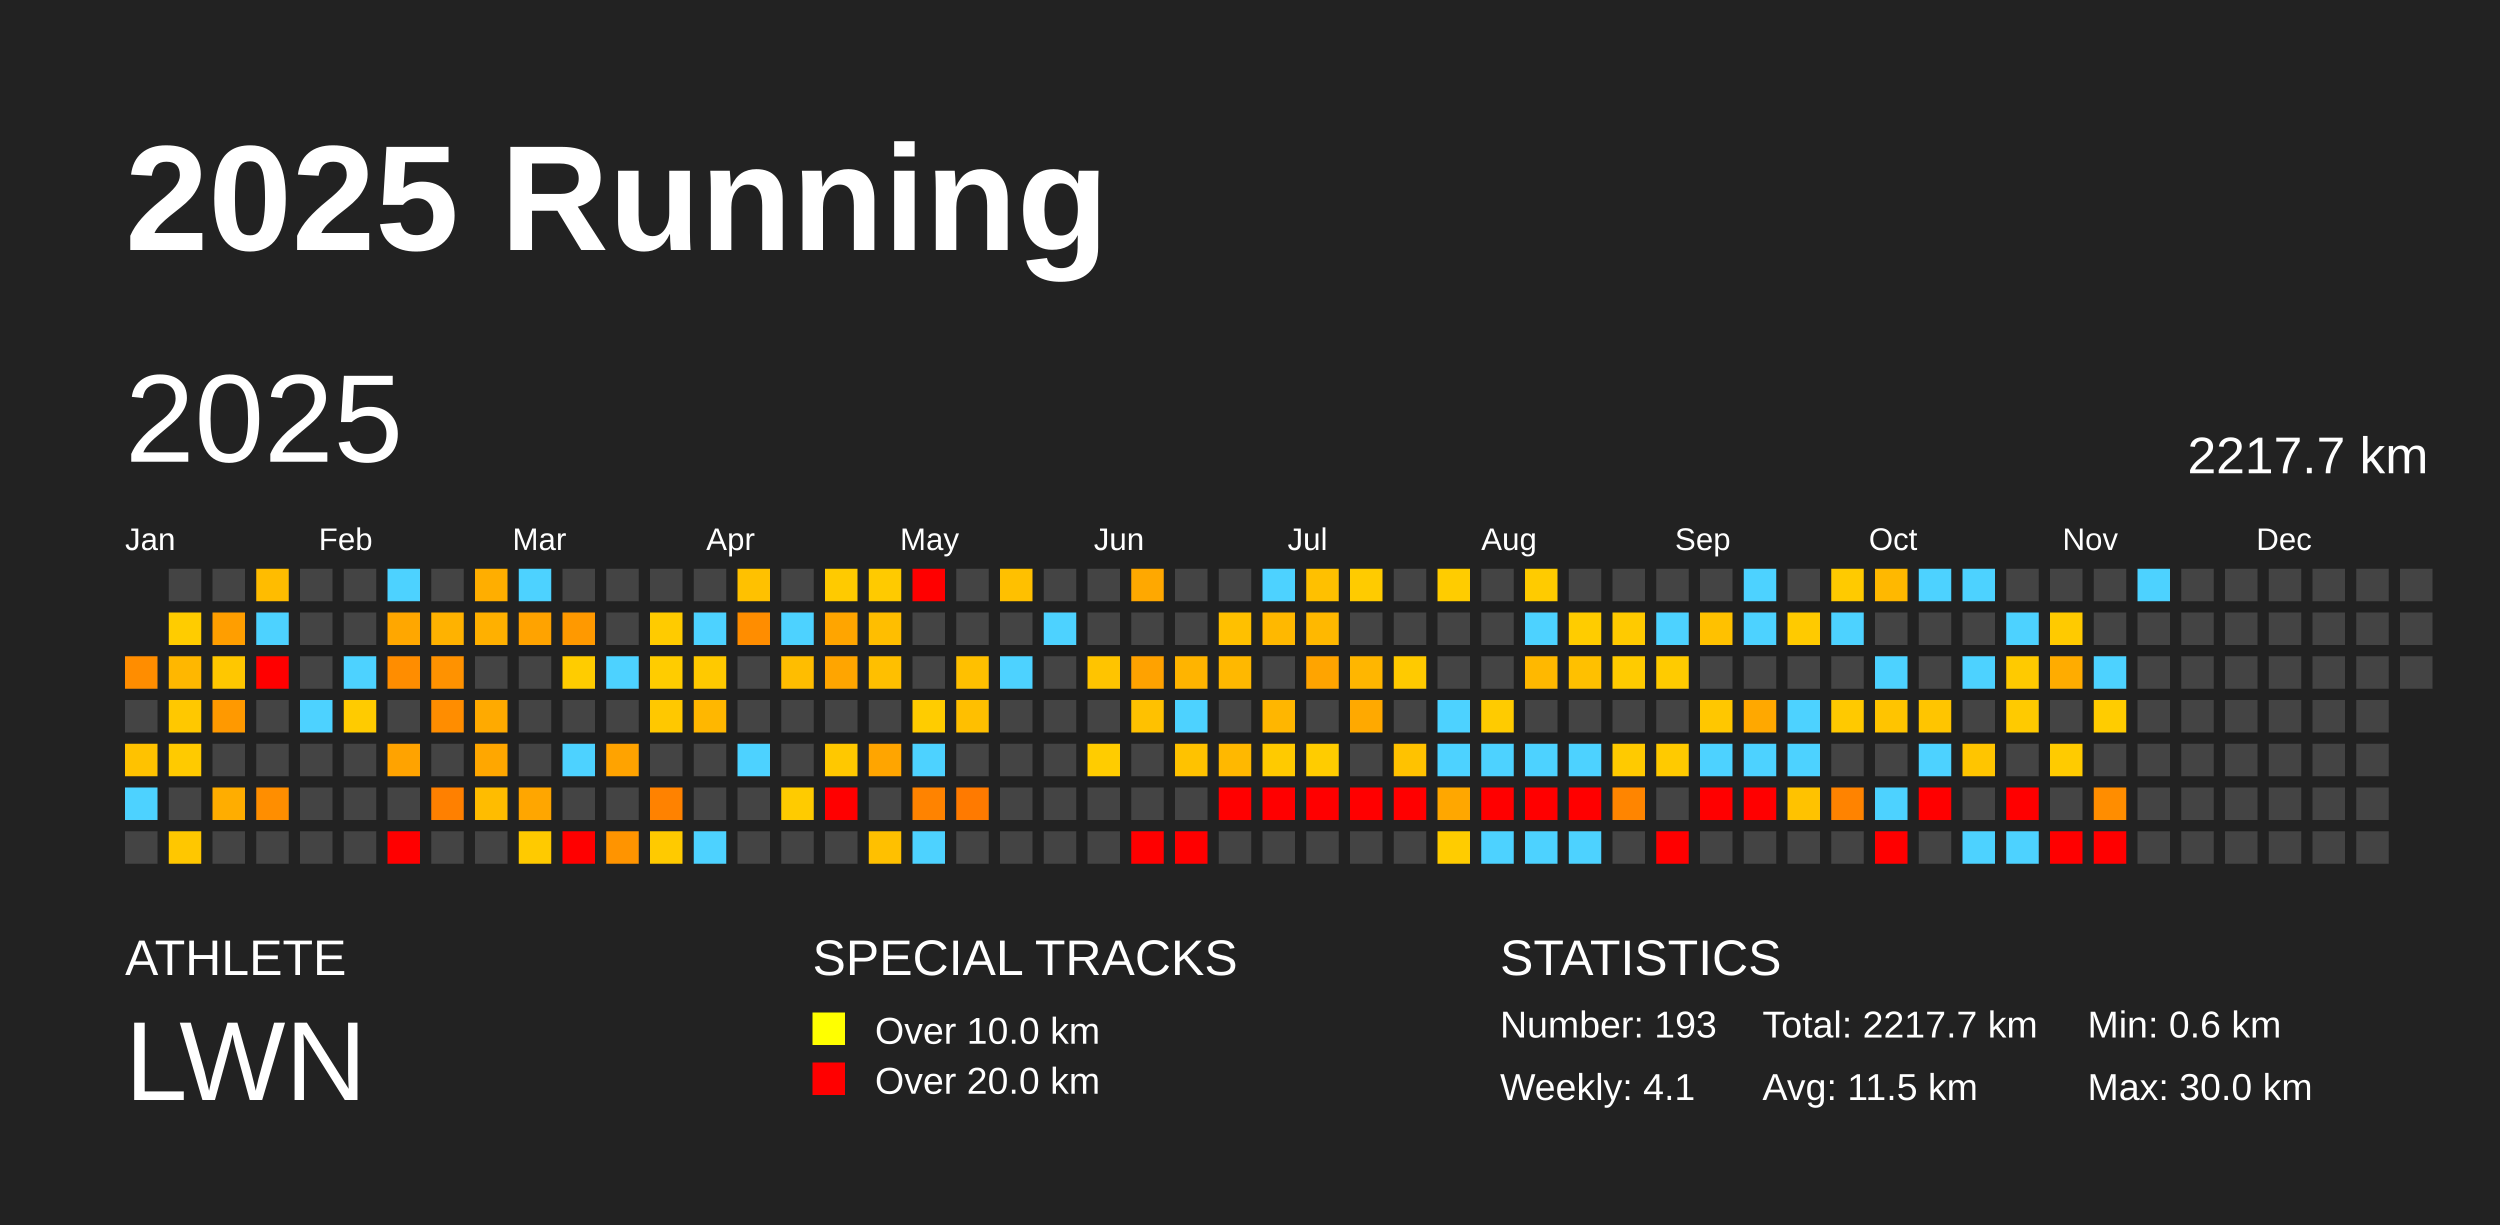
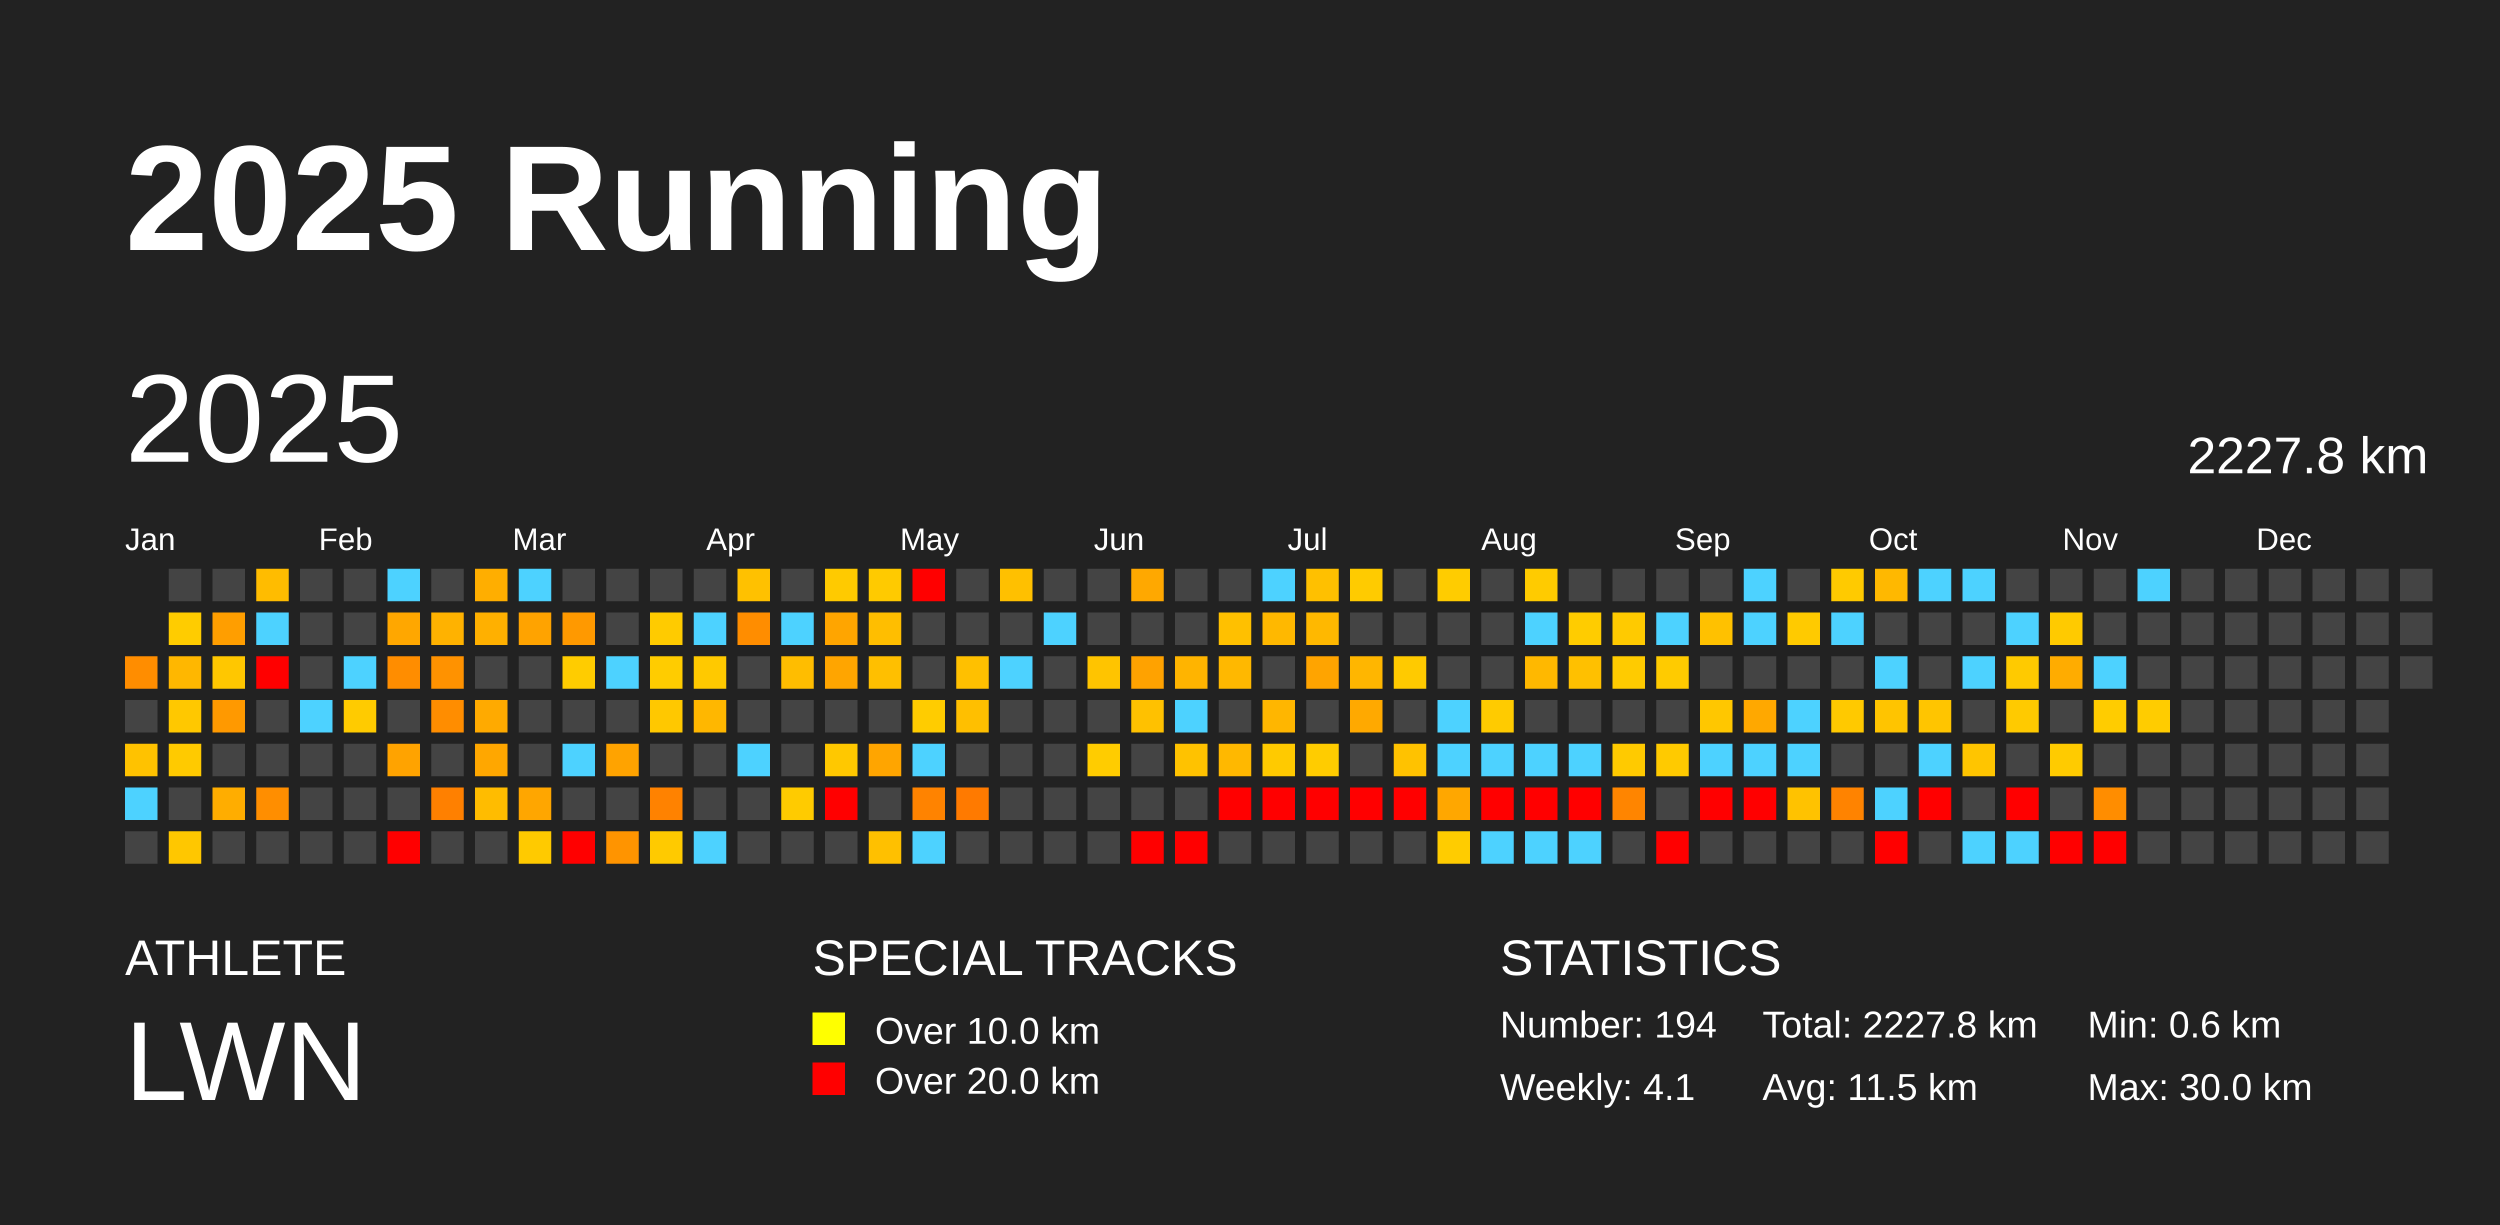
<svg xmlns="http://www.w3.org/2000/svg" baseProfile="full" height="98mm" version="1.1" viewBox="0,0,200,98" width="200mm">
  <defs />
  <rect fill="#222222" height="98" width="200" x="0" y="0" />
  <text fill="#FFFFFF" style="font-size:12px; font-family:Arial; font-weight:bold;" x="10" y="20">2025 Running</text>
  <text fill="#FFFFFF" style="font-size:4px; font-family:Arial" x="10" y="78">ATHLETE</text>
  <text fill="#FFFFFF" style="font-size:9px; font-family:Arial" x="10" y="88">LWN</text>
  <text fill="#FFFFFF" style="font-size:4px; font-family:Arial" x="65" y="78">SPECIAL TRACKS</text>
  <rect fill="yellow" height="2.6" width="2.6" x="65" y="81" />
  <text fill="#FFFFFF" style="font-size:3px; font-family:Arial" x="70" y="83.5">Over 10.0 km</text>
  <rect fill="red" height="2.6" width="2.6" x="65" y="85" />
  <text fill="#FFFFFF" style="font-size:3px; font-family:Arial" x="70" y="87.5">Over 20.0 km</text>
  <text fill="#FFFFFF" style="font-size:4px; font-family:Arial" x="120" y="78">STATISTICS</text>
-   <text fill="#FFFFFF" style="font-size:3px; font-family:Arial" x="120" y="83">Number: 193</text>
+   <text fill="#FFFFFF" style="font-size:3px; font-family:Arial" x="120" y="83">Number: 194</text>
  <text fill="#FFFFFF" style="font-size:3px; font-family:Arial" x="120" y="88">Weekly: 4.1</text>
-   <text fill="#FFFFFF" style="font-size:3px; font-family:Arial" x="141" y="83">Total: 2217.7 km</text>
+   <text fill="#FFFFFF" style="font-size:3px; font-family:Arial" x="141" y="83">Total: 2227.8 km</text>
  <text fill="#FFFFFF" style="font-size:3px; font-family:Arial" x="141" y="88">Avg: 11.5 km</text>
  <text fill="#FFFFFF" style="font-size:3px; font-family:Arial" x="167" y="83">Min: 0.6 km</text>
  <text fill="#FFFFFF" style="font-size:3px; font-family:Arial" x="167" y="88">Max: 30.0 km</text>
  <text dominant-baseline="hanging" fill="#FFFFFF" style="font-size:10.0px; font-family:Arial;" x="10" y="30">2025</text>
-   <text dominant-baseline="hanging" fill="#FFFFFF" style="font-size:4.125px; font-family:Arial;" x="175" y="35">2217.7 km</text>
+   <text dominant-baseline="hanging" fill="#FFFFFF" style="font-size:4.125px; font-family:Arial;" x="175" y="35">2227.8 km</text>
  <text fill="#FFFFFF" style="font-size:2.5px; font-family:Arial" x="10.0" y="44">Jan</text>
  <text fill="#FFFFFF" style="font-size:2.5px; font-family:Arial" x="25.5" y="44">Feb</text>
  <text fill="#FFFFFF" style="font-size:2.5px; font-family:Arial" x="41.0" y="44">Mar</text>
  <text fill="#FFFFFF" style="font-size:2.5px; font-family:Arial" x="56.5" y="44">Apr</text>
  <text fill="#FFFFFF" style="font-size:2.5px; font-family:Arial" x="72.0" y="44">May</text>
  <text fill="#FFFFFF" style="font-size:2.5px; font-family:Arial" x="87.5" y="44">Jun</text>
  <text fill="#FFFFFF" style="font-size:2.5px; font-family:Arial" x="103.0" y="44">Jul</text>
  <text fill="#FFFFFF" style="font-size:2.5px; font-family:Arial" x="118.5" y="44">Aug</text>
  <text fill="#FFFFFF" style="font-size:2.5px; font-family:Arial" x="134.0" y="44">Sep</text>
  <text fill="#FFFFFF" style="font-size:2.5px; font-family:Arial" x="149.5" y="44">Oct</text>
  <text fill="#FFFFFF" style="font-size:2.5px; font-family:Arial" x="165.0" y="44">Nov</text>
  <text fill="#FFFFFF" style="font-size:2.5px; font-family:Arial" x="180.5" y="44">Dec</text>
  <rect fill="#ff8d00" height="2.6" width="2.6" x="10.0" y="52.5" />
  <rect fill="#444444" height="2.6" width="2.6" x="10.0" y="56.0" />
  <rect fill="#ffc200" height="2.6" width="2.6" x="10.0" y="59.5" />
  <rect fill="#4dd2ff" height="2.6" width="2.6" x="10.0" y="63.0" />
  <rect fill="#444444" height="2.6" width="2.6" x="10.0" y="66.5" />
  <rect fill="#444444" height="2.6" width="2.6" x="13.5" y="45.5" />
  <rect fill="#ffcc00" height="2.6" width="2.6" x="13.5" y="49.0" />
  <rect fill="#ffb700" height="2.6" width="2.6" x="13.5" y="52.5" />
  <rect fill="#ffc800" height="2.6" width="2.6" x="13.5" y="56.0" />
  <rect fill="#ffca00" height="2.6" width="2.6" x="13.5" y="59.5" />
  <rect fill="#444444" height="2.6" width="2.6" x="13.5" y="63.0" />
  <rect fill="#ffc700" height="2.6" width="2.6" x="13.5" y="66.5" />
  <rect fill="#444444" height="2.6" width="2.6" x="17.0" y="45.5" />
  <rect fill="#ff9e00" height="2.6" width="2.6" x="17.0" y="49.0" />
  <rect fill="#ffc700" height="2.6" width="2.6" x="17.0" y="52.5" />
  <rect fill="#ff9900" height="2.6" width="2.6" x="17.0" y="56.0" />
  <rect fill="#444444" height="2.6" width="2.6" x="17.0" y="59.5" />
  <rect fill="#ffad00" height="2.6" width="2.6" x="17.0" y="63.0" />
  <rect fill="#444444" height="2.6" width="2.6" x="17.0" y="66.5" />
  <rect fill="#ffbc00" height="2.6" width="2.6" x="20.5" y="45.5" />
  <rect fill="#4dd2ff" height="2.6" width="2.6" x="20.5" y="49.0" />
  <rect fill="red" height="2.6" width="2.6" x="20.5" y="52.5" />
  <rect fill="#444444" height="2.6" width="2.6" x="20.5" y="56.0" />
  <rect fill="#444444" height="2.6" width="2.6" x="20.5" y="59.5" />
  <rect fill="#ff8e00" height="2.6" width="2.6" x="20.5" y="63.0" />
  <rect fill="#444444" height="2.6" width="2.6" x="20.5" y="66.5" />
  <rect fill="#444444" height="2.6" width="2.6" x="24.0" y="45.5" />
  <rect fill="#444444" height="2.6" width="2.6" x="24.0" y="49.0" />
  <rect fill="#444444" height="2.6" width="2.6" x="24.0" y="52.5" />
  <rect fill="#4dd2ff" height="2.6" width="2.6" x="24.0" y="56.0" />
  <rect fill="#444444" height="2.6" width="2.6" x="24.0" y="59.5" />
  <rect fill="#444444" height="2.6" width="2.6" x="24.0" y="63.0" />
  <rect fill="#444444" height="2.6" width="2.6" x="24.0" y="66.5" />
  <rect fill="#444444" height="2.6" width="2.6" x="27.5" y="45.5" />
  <rect fill="#444444" height="2.6" width="2.6" x="27.5" y="49.0" />
  <rect fill="#4dd2ff" height="2.6" width="2.6" x="27.5" y="52.5" />
  <rect fill="#ffcb00" height="2.6" width="2.6" x="27.5" y="56.0" />
  <rect fill="#444444" height="2.6" width="2.6" x="27.5" y="59.5" />
  <rect fill="#444444" height="2.6" width="2.6" x="27.5" y="63.0" />
  <rect fill="#444444" height="2.6" width="2.6" x="27.5" y="66.5" />
  <rect fill="#4dd2ff" height="2.6" width="2.6" x="31.0" y="45.5" />
  <rect fill="#ffa700" height="2.6" width="2.6" x="31.0" y="49.0" />
  <rect fill="#ff8d00" height="2.6" width="2.6" x="31.0" y="52.5" />
  <rect fill="#444444" height="2.6" width="2.6" x="31.0" y="56.0" />
  <rect fill="#ffa300" height="2.6" width="2.6" x="31.0" y="59.5" />
  <rect fill="#444444" height="2.6" width="2.6" x="31.0" y="63.0" />
  <rect fill="red" height="2.6" width="2.6" x="31.0" y="66.5" />
  <rect fill="#444444" height="2.6" width="2.6" x="34.5" y="45.5" />
  <rect fill="#ffb200" height="2.6" width="2.6" x="34.5" y="49.0" />
  <rect fill="#ff9200" height="2.6" width="2.6" x="34.5" y="52.5" />
  <rect fill="#ff8d00" height="2.6" width="2.6" x="34.5" y="56.0" />
  <rect fill="#444444" height="2.6" width="2.6" x="34.5" y="59.5" />
  <rect fill="#ff8000" height="2.6" width="2.6" x="34.5" y="63.0" />
  <rect fill="#444444" height="2.6" width="2.6" x="34.5" y="66.5" />
  <rect fill="#ffae00" height="2.6" width="2.6" x="38.0" y="45.5" />
  <rect fill="#ffb000" height="2.6" width="2.6" x="38.0" y="49.0" />
  <rect fill="#444444" height="2.6" width="2.6" x="38.0" y="52.5" />
  <rect fill="#ffaa00" height="2.6" width="2.6" x="38.0" y="56.0" />
  <rect fill="#ffa700" height="2.6" width="2.6" x="38.0" y="59.5" />
  <rect fill="#ffbc00" height="2.6" width="2.6" x="38.0" y="63.0" />
  <rect fill="#444444" height="2.6" width="2.6" x="38.0" y="66.5" />
  <rect fill="#4dd2ff" height="2.6" width="2.6" x="41.5" y="45.5" />
  <rect fill="#ffa300" height="2.6" width="2.6" x="41.5" y="49.0" />
  <rect fill="#444444" height="2.6" width="2.6" x="41.5" y="52.5" />
  <rect fill="#444444" height="2.6" width="2.6" x="41.5" y="56.0" />
  <rect fill="#444444" height="2.6" width="2.6" x="41.5" y="59.5" />
  <rect fill="#ffa600" height="2.6" width="2.6" x="41.5" y="63.0" />
  <rect fill="#ffca00" height="2.6" width="2.6" x="41.5" y="66.5" />
  <rect fill="#444444" height="2.6" width="2.6" x="45.0" y="45.5" />
  <rect fill="#ff9900" height="2.6" width="2.6" x="45.0" y="49.0" />
  <rect fill="#ffcc00" height="2.6" width="2.6" x="45.0" y="52.5" />
  <rect fill="#444444" height="2.6" width="2.6" x="45.0" y="56.0" />
  <rect fill="#4dd2ff" height="2.6" width="2.6" x="45.0" y="59.5" />
  <rect fill="#444444" height="2.6" width="2.6" x="45.0" y="63.0" />
  <rect fill="red" height="2.6" width="2.6" x="45.0" y="66.5" />
  <rect fill="#444444" height="2.6" width="2.6" x="48.5" y="45.5" />
  <rect fill="#444444" height="2.6" width="2.6" x="48.5" y="49.0" />
  <rect fill="#4dd2ff" height="2.6" width="2.6" x="48.5" y="52.5" />
  <rect fill="#444444" height="2.6" width="2.6" x="48.5" y="56.0" />
  <rect fill="#ffa300" height="2.6" width="2.6" x="48.5" y="59.5" />
  <rect fill="#444444" height="2.6" width="2.6" x="48.5" y="63.0" />
  <rect fill="#ff9400" height="2.6" width="2.6" x="48.5" y="66.5" />
  <rect fill="#444444" height="2.6" width="2.6" x="52.0" y="45.5" />
  <rect fill="#ffcb00" height="2.6" width="2.6" x="52.0" y="49.0" />
  <rect fill="#ffcc00" height="2.6" width="2.6" x="52.0" y="52.5" />
  <rect fill="#ffc800" height="2.6" width="2.6" x="52.0" y="56.0" />
  <rect fill="#444444" height="2.6" width="2.6" x="52.0" y="59.5" />
  <rect fill="#ff8200" height="2.6" width="2.6" x="52.0" y="63.0" />
  <rect fill="#ffca00" height="2.6" width="2.6" x="52.0" y="66.5" />
  <rect fill="#444444" height="2.6" width="2.6" x="55.5" y="45.5" />
  <rect fill="#4dd2ff" height="2.6" width="2.6" x="55.5" y="49.0" />
  <rect fill="#ffc900" height="2.6" width="2.6" x="55.5" y="52.5" />
  <rect fill="#ffb700" height="2.6" width="2.6" x="55.5" y="56.0" />
  <rect fill="#444444" height="2.6" width="2.6" x="55.5" y="59.5" />
  <rect fill="#444444" height="2.6" width="2.6" x="55.5" y="63.0" />
  <rect fill="#4dd2ff" height="2.6" width="2.6" x="55.5" y="66.5" />
  <rect fill="#ffc100" height="2.6" width="2.6" x="59.0" y="45.5" />
  <rect fill="#ff8d00" height="2.6" width="2.6" x="59.0" y="49.0" />
  <rect fill="#444444" height="2.6" width="2.6" x="59.0" y="52.5" />
  <rect fill="#444444" height="2.6" width="2.6" x="59.0" y="56.0" />
  <rect fill="#4dd2ff" height="2.6" width="2.6" x="59.0" y="59.5" />
  <rect fill="#444444" height="2.6" width="2.6" x="59.0" y="63.0" />
  <rect fill="#444444" height="2.6" width="2.6" x="59.0" y="66.5" />
  <rect fill="#444444" height="2.6" width="2.6" x="62.5" y="45.5" />
  <rect fill="#4dd2ff" height="2.6" width="2.6" x="62.5" y="49.0" />
  <rect fill="#ffbd00" height="2.6" width="2.6" x="62.5" y="52.5" />
  <rect fill="#444444" height="2.6" width="2.6" x="62.5" y="56.0" />
  <rect fill="#444444" height="2.6" width="2.6" x="62.5" y="59.5" />
  <rect fill="#ffcb00" height="2.6" width="2.6" x="62.5" y="63.0" />
  <rect fill="#444444" height="2.6" width="2.6" x="62.5" y="66.5" />
  <rect fill="#ffca00" height="2.6" width="2.6" x="66.0" y="45.5" />
  <rect fill="#ffa500" height="2.6" width="2.6" x="66.0" y="49.0" />
  <rect fill="#ffa500" height="2.6" width="2.6" x="66.0" y="52.5" />
  <rect fill="#444444" height="2.6" width="2.6" x="66.0" y="56.0" />
  <rect fill="#ffc800" height="2.6" width="2.6" x="66.0" y="59.5" />
  <rect fill="red" height="2.6" width="2.6" x="66.0" y="63.0" />
  <rect fill="#444444" height="2.6" width="2.6" x="66.0" y="66.5" />
  <rect fill="#ffca00" height="2.6" width="2.6" x="69.5" y="45.5" />
  <rect fill="#ffbe00" height="2.6" width="2.6" x="69.5" y="49.0" />
  <rect fill="#ffbf00" height="2.6" width="2.6" x="69.5" y="52.5" />
  <rect fill="#444444" height="2.6" width="2.6" x="69.5" y="56.0" />
  <rect fill="#ffa500" height="2.6" width="2.6" x="69.5" y="59.5" />
  <rect fill="#444444" height="2.6" width="2.6" x="69.5" y="63.0" />
  <rect fill="#ffc000" height="2.6" width="2.6" x="69.5" y="66.5" />
  <rect fill="red" height="2.6" width="2.6" x="73.0" y="45.5" />
  <rect fill="#444444" height="2.6" width="2.6" x="73.0" y="49.0" />
  <rect fill="#444444" height="2.6" width="2.6" x="73.0" y="52.5" />
  <rect fill="#ffcc00" height="2.6" width="2.6" x="73.0" y="56.0" />
  <rect fill="#4dd2ff" height="2.6" width="2.6" x="73.0" y="59.5" />
  <rect fill="#ff8300" height="2.6" width="2.6" x="73.0" y="63.0" />
  <rect fill="#4dd2ff" height="2.6" width="2.6" x="73.0" y="66.5" />
  <rect fill="#444444" height="2.6" width="2.6" x="76.5" y="45.5" />
  <rect fill="#444444" height="2.6" width="2.6" x="76.5" y="49.0" />
  <rect fill="#ffc000" height="2.6" width="2.6" x="76.5" y="52.5" />
  <rect fill="#ffbf00" height="2.6" width="2.6" x="76.5" y="56.0" />
  <rect fill="#444444" height="2.6" width="2.6" x="76.5" y="59.5" />
  <rect fill="#ff7a00" height="2.6" width="2.6" x="76.5" y="63.0" />
  <rect fill="#444444" height="2.6" width="2.6" x="76.5" y="66.5" />
  <rect fill="#ffc000" height="2.6" width="2.6" x="80.0" y="45.5" />
  <rect fill="#444444" height="2.6" width="2.6" x="80.0" y="49.0" />
  <rect fill="#4dd2ff" height="2.6" width="2.6" x="80.0" y="52.5" />
  <rect fill="#444444" height="2.6" width="2.6" x="80.0" y="56.0" />
  <rect fill="#444444" height="2.6" width="2.6" x="80.0" y="59.5" />
  <rect fill="#444444" height="2.6" width="2.6" x="80.0" y="63.0" />
  <rect fill="#444444" height="2.6" width="2.6" x="80.0" y="66.5" />
  <rect fill="#444444" height="2.6" width="2.6" x="83.5" y="45.5" />
  <rect fill="#4dd2ff" height="2.6" width="2.6" x="83.5" y="49.0" />
  <rect fill="#444444" height="2.6" width="2.6" x="83.5" y="52.5" />
  <rect fill="#444444" height="2.6" width="2.6" x="83.5" y="56.0" />
  <rect fill="#444444" height="2.6" width="2.6" x="83.5" y="59.5" />
  <rect fill="#444444" height="2.6" width="2.6" x="83.5" y="63.0" />
  <rect fill="#444444" height="2.6" width="2.6" x="83.5" y="66.5" />
  <rect fill="#444444" height="2.6" width="2.6" x="87.0" y="45.5" />
  <rect fill="#444444" height="2.6" width="2.6" x="87.0" y="49.0" />
  <rect fill="#ffc400" height="2.6" width="2.6" x="87.0" y="52.5" />
  <rect fill="#444444" height="2.6" width="2.6" x="87.0" y="56.0" />
  <rect fill="#ffcc00" height="2.6" width="2.6" x="87.0" y="59.5" />
  <rect fill="#444444" height="2.6" width="2.6" x="87.0" y="63.0" />
  <rect fill="#444444" height="2.6" width="2.6" x="87.0" y="66.5" />
  <rect fill="#ffa800" height="2.6" width="2.6" x="90.5" y="45.5" />
  <rect fill="#444444" height="2.6" width="2.6" x="90.5" y="49.0" />
  <rect fill="#ffa200" height="2.6" width="2.6" x="90.5" y="52.5" />
  <rect fill="#ffc100" height="2.6" width="2.6" x="90.5" y="56.0" />
  <rect fill="#444444" height="2.6" width="2.6" x="90.5" y="59.5" />
  <rect fill="#444444" height="2.6" width="2.6" x="90.5" y="63.0" />
  <rect fill="red" height="2.6" width="2.6" x="90.5" y="66.5" />
  <rect fill="#444444" height="2.6" width="2.6" x="94.0" y="45.5" />
  <rect fill="#444444" height="2.6" width="2.6" x="94.0" y="49.0" />
  <rect fill="#ffb400" height="2.6" width="2.6" x="94.0" y="52.5" />
  <rect fill="#4dd2ff" height="2.6" width="2.6" x="94.0" y="56.0" />
  <rect fill="#ffc200" height="2.6" width="2.6" x="94.0" y="59.5" />
  <rect fill="#444444" height="2.6" width="2.6" x="94.0" y="63.0" />
  <rect fill="red" height="2.6" width="2.6" x="94.0" y="66.5" />
  <rect fill="#444444" height="2.6" width="2.6" x="97.5" y="45.5" />
  <rect fill="#ffc000" height="2.6" width="2.6" x="97.5" y="49.0" />
  <rect fill="#ffb800" height="2.6" width="2.6" x="97.5" y="52.5" />
  <rect fill="#444444" height="2.6" width="2.6" x="97.5" y="56.0" />
  <rect fill="#ffb800" height="2.6" width="2.6" x="97.5" y="59.5" />
  <rect fill="red" height="2.6" width="2.6" x="97.5" y="63.0" />
  <rect fill="#444444" height="2.6" width="2.6" x="97.5" y="66.5" />
  <rect fill="#4dd2ff" height="2.6" width="2.6" x="101.0" y="45.5" />
  <rect fill="#ffb800" height="2.6" width="2.6" x="101.0" y="49.0" />
  <rect fill="#444444" height="2.6" width="2.6" x="101.0" y="52.5" />
  <rect fill="#ffb600" height="2.6" width="2.6" x="101.0" y="56.0" />
  <rect fill="#ffca00" height="2.6" width="2.6" x="101.0" y="59.5" />
  <rect fill="red" height="2.6" width="2.6" x="101.0" y="63.0" />
  <rect fill="#444444" height="2.6" width="2.6" x="101.0" y="66.5" />
  <rect fill="#ffc000" height="2.6" width="2.6" x="104.5" y="45.5" />
  <rect fill="#ffb800" height="2.6" width="2.6" x="104.5" y="49.0" />
  <rect fill="#ffa400" height="2.6" width="2.6" x="104.5" y="52.5" />
  <rect fill="#444444" height="2.6" width="2.6" x="104.5" y="56.0" />
  <rect fill="#ffcc00" height="2.6" width="2.6" x="104.5" y="59.5" />
  <rect fill="red" height="2.6" width="2.6" x="104.5" y="63.0" />
  <rect fill="#444444" height="2.6" width="2.6" x="104.5" y="66.5" />
  <rect fill="#ffcb00" height="2.6" width="2.6" x="108.0" y="45.5" />
  <rect fill="#444444" height="2.6" width="2.6" x="108.0" y="49.0" />
  <rect fill="#ffb600" height="2.6" width="2.6" x="108.0" y="52.5" />
  <rect fill="#ffa900" height="2.6" width="2.6" x="108.0" y="56.0" />
  <rect fill="#444444" height="2.6" width="2.6" x="108.0" y="59.5" />
  <rect fill="red" height="2.6" width="2.6" x="108.0" y="63.0" />
  <rect fill="#444444" height="2.6" width="2.6" x="108.0" y="66.5" />
  <rect fill="#444444" height="2.6" width="2.6" x="111.5" y="45.5" />
  <rect fill="#444444" height="2.6" width="2.6" x="111.5" y="49.0" />
  <rect fill="#ffca00" height="2.6" width="2.6" x="111.5" y="52.5" />
  <rect fill="#444444" height="2.6" width="2.6" x="111.5" y="56.0" />
  <rect fill="#ffc200" height="2.6" width="2.6" x="111.5" y="59.5" />
  <rect fill="red" height="2.6" width="2.6" x="111.5" y="63.0" />
  <rect fill="#444444" height="2.6" width="2.6" x="111.5" y="66.5" />
  <rect fill="#ffcc00" height="2.6" width="2.6" x="115.0" y="45.5" />
  <rect fill="#444444" height="2.6" width="2.6" x="115.0" y="49.0" />
  <rect fill="#444444" height="2.6" width="2.6" x="115.0" y="52.5" />
  <rect fill="#4dd2ff" height="2.6" width="2.6" x="115.0" y="56.0" />
  <rect fill="#4dd2ff" height="2.6" width="2.6" x="115.0" y="59.5" />
  <rect fill="#ffa700" height="2.6" width="2.6" x="115.0" y="63.0" />
  <rect fill="#ffcc00" height="2.6" width="2.6" x="115.0" y="66.5" />
  <rect fill="#444444" height="2.6" width="2.6" x="118.5" y="45.5" />
  <rect fill="#444444" height="2.6" width="2.6" x="118.5" y="49.0" />
  <rect fill="#444444" height="2.6" width="2.6" x="118.5" y="52.5" />
  <rect fill="#ffcb00" height="2.6" width="2.6" x="118.5" y="56.0" />
  <rect fill="#4dd2ff" height="2.6" width="2.6" x="118.5" y="59.5" />
  <rect fill="red" height="2.6" width="2.6" x="118.5" y="63.0" />
  <rect fill="#4dd2ff" height="2.6" width="2.6" x="118.5" y="66.5" />
  <rect fill="#ffcb00" height="2.6" width="2.6" x="122.0" y="45.5" />
  <rect fill="#4dd2ff" height="2.6" width="2.6" x="122.0" y="49.0" />
  <rect fill="#ffb800" height="2.6" width="2.6" x="122.0" y="52.5" />
  <rect fill="#444444" height="2.6" width="2.6" x="122.0" y="56.0" />
  <rect fill="#4dd2ff" height="2.6" width="2.6" x="122.0" y="59.5" />
  <rect fill="red" height="2.6" width="2.6" x="122.0" y="63.0" />
  <rect fill="#4dd2ff" height="2.6" width="2.6" x="122.0" y="66.5" />
  <rect fill="#444444" height="2.6" width="2.6" x="125.5" y="45.5" />
  <rect fill="#ffcc00" height="2.6" width="2.6" x="125.5" y="49.0" />
  <rect fill="#ffc000" height="2.6" width="2.6" x="125.5" y="52.5" />
  <rect fill="#444444" height="2.6" width="2.6" x="125.5" y="56.0" />
  <rect fill="#4dd2ff" height="2.6" width="2.6" x="125.5" y="59.5" />
  <rect fill="red" height="2.6" width="2.6" x="125.5" y="63.0" />
  <rect fill="#4dd2ff" height="2.6" width="2.6" x="125.5" y="66.5" />
  <rect fill="#444444" height="2.6" width="2.6" x="129.0" y="45.5" />
  <rect fill="#ffca00" height="2.6" width="2.6" x="129.0" y="49.0" />
  <rect fill="#ffcb00" height="2.6" width="2.6" x="129.0" y="52.5" />
  <rect fill="#444444" height="2.6" width="2.6" x="129.0" y="56.0" />
  <rect fill="#ffca00" height="2.6" width="2.6" x="129.0" y="59.5" />
  <rect fill="#ff8500" height="2.6" width="2.6" x="129.0" y="63.0" />
  <rect fill="#444444" height="2.6" width="2.6" x="129.0" y="66.5" />
  <rect fill="#444444" height="2.6" width="2.6" x="132.5" y="45.5" />
  <rect fill="#4dd2ff" height="2.6" width="2.6" x="132.5" y="49.0" />
  <rect fill="#ffcb00" height="2.6" width="2.6" x="132.5" y="52.5" />
  <rect fill="#444444" height="2.6" width="2.6" x="132.5" y="56.0" />
  <rect fill="#ffca00" height="2.6" width="2.6" x="132.5" y="59.5" />
  <rect fill="#444444" height="2.6" width="2.6" x="132.5" y="63.0" />
  <rect fill="red" height="2.6" width="2.6" x="132.5" y="66.5" />
  <rect fill="#444444" height="2.6" width="2.6" x="136.0" y="45.5" />
  <rect fill="#ffc100" height="2.6" width="2.6" x="136.0" y="49.0" />
  <rect fill="#444444" height="2.6" width="2.6" x="136.0" y="52.5" />
  <rect fill="#ffc700" height="2.6" width="2.6" x="136.0" y="56.0" />
  <rect fill="#4dd2ff" height="2.6" width="2.6" x="136.0" y="59.5" />
  <rect fill="red" height="2.6" width="2.6" x="136.0" y="63.0" />
  <rect fill="#444444" height="2.6" width="2.6" x="136.0" y="66.5" />
  <rect fill="#4dd2ff" height="2.6" width="2.6" x="139.5" y="45.5" />
  <rect fill="#4dd2ff" height="2.6" width="2.6" x="139.5" y="49.0" />
  <rect fill="#444444" height="2.6" width="2.6" x="139.5" y="52.5" />
  <rect fill="#ffa800" height="2.6" width="2.6" x="139.5" y="56.0" />
  <rect fill="#4dd2ff" height="2.6" width="2.6" x="139.5" y="59.5" />
  <rect fill="red" height="2.6" width="2.6" x="139.5" y="63.0" />
  <rect fill="#444444" height="2.6" width="2.6" x="139.5" y="66.5" />
  <rect fill="#444444" height="2.6" width="2.6" x="143.0" y="45.5" />
  <rect fill="#ffca00" height="2.6" width="2.6" x="143.0" y="49.0" />
  <rect fill="#444444" height="2.6" width="2.6" x="143.0" y="52.5" />
  <rect fill="#4dd2ff" height="2.6" width="2.6" x="143.0" y="56.0" />
  <rect fill="#4dd2ff" height="2.6" width="2.6" x="143.0" y="59.5" />
  <rect fill="#ffc200" height="2.6" width="2.6" x="143.0" y="63.0" />
  <rect fill="#444444" height="2.6" width="2.6" x="143.0" y="66.5" />
  <rect fill="#ffca00" height="2.6" width="2.6" x="146.5" y="45.5" />
  <rect fill="#4dd2ff" height="2.6" width="2.6" x="146.5" y="49.0" />
  <rect fill="#444444" height="2.6" width="2.6" x="146.5" y="52.5" />
  <rect fill="#ffc900" height="2.6" width="2.6" x="146.5" y="56.0" />
  <rect fill="#444444" height="2.6" width="2.6" x="146.5" y="59.5" />
  <rect fill="#ff8300" height="2.6" width="2.6" x="146.5" y="63.0" />
  <rect fill="#444444" height="2.6" width="2.6" x="146.5" y="66.5" />
  <rect fill="#ffb800" height="2.6" width="2.6" x="150.0" y="45.5" />
  <rect fill="#444444" height="2.6" width="2.6" x="150.0" y="49.0" />
  <rect fill="#4dd2ff" height="2.6" width="2.6" x="150.0" y="52.5" />
  <rect fill="#ffc400" height="2.6" width="2.6" x="150.0" y="56.0" />
  <rect fill="#444444" height="2.6" width="2.6" x="150.0" y="59.5" />
  <rect fill="#4dd2ff" height="2.6" width="2.6" x="150.0" y="63.0" />
  <rect fill="red" height="2.6" width="2.6" x="150.0" y="66.5" />
  <rect fill="#4dd2ff" height="2.6" width="2.6" x="153.5" y="45.5" />
  <rect fill="#444444" height="2.6" width="2.6" x="153.5" y="49.0" />
  <rect fill="#444444" height="2.6" width="2.6" x="153.5" y="52.5" />
  <rect fill="#ffc500" height="2.6" width="2.6" x="153.5" y="56.0" />
  <rect fill="#4dd2ff" height="2.6" width="2.6" x="153.5" y="59.5" />
  <rect fill="red" height="2.6" width="2.6" x="153.5" y="63.0" />
  <rect fill="#444444" height="2.6" width="2.6" x="153.5" y="66.5" />
  <rect fill="#4dd2ff" height="2.6" width="2.6" x="157.0" y="45.5" />
  <rect fill="#444444" height="2.6" width="2.6" x="157.0" y="49.0" />
  <rect fill="#4dd2ff" height="2.6" width="2.6" x="157.0" y="52.5" />
  <rect fill="#444444" height="2.6" width="2.6" x="157.0" y="56.0" />
  <rect fill="#ffc500" height="2.6" width="2.6" x="157.0" y="59.5" />
  <rect fill="#444444" height="2.6" width="2.6" x="157.0" y="63.0" />
  <rect fill="#4dd2ff" height="2.6" width="2.6" x="157.0" y="66.5" />
  <rect fill="#444444" height="2.6" width="2.6" x="160.5" y="45.5" />
  <rect fill="#4dd2ff" height="2.6" width="2.6" x="160.5" y="49.0" />
  <rect fill="#ffca00" height="2.6" width="2.6" x="160.5" y="52.5" />
  <rect fill="#ffca00" height="2.6" width="2.6" x="160.5" y="56.0" />
  <rect fill="#444444" height="2.6" width="2.6" x="160.5" y="59.5" />
  <rect fill="red" height="2.6" width="2.6" x="160.5" y="63.0" />
  <rect fill="#4dd2ff" height="2.6" width="2.6" x="160.5" y="66.5" />
  <rect fill="#444444" height="2.6" width="2.6" x="164.0" y="45.5" />
  <rect fill="#ffca00" height="2.6" width="2.6" x="164.0" y="49.0" />
  <rect fill="#ffac00" height="2.6" width="2.6" x="164.0" y="52.5" />
  <rect fill="#444444" height="2.6" width="2.6" x="164.0" y="56.0" />
  <rect fill="#ffcb00" height="2.6" width="2.6" x="164.0" y="59.5" />
  <rect fill="#444444" height="2.6" width="2.6" x="164.0" y="63.0" />
  <rect fill="red" height="2.6" width="2.6" x="164.0" y="66.5" />
  <rect fill="#444444" height="2.6" width="2.6" x="167.5" y="45.5" />
  <rect fill="#444444" height="2.6" width="2.6" x="167.5" y="49.0" />
  <rect fill="#4dd2ff" height="2.6" width="2.6" x="167.5" y="52.5" />
  <rect fill="#ffcc00" height="2.6" width="2.6" x="167.5" y="56.0" />
  <rect fill="#444444" height="2.6" width="2.6" x="167.5" y="59.5" />
  <rect fill="#ff8d00" height="2.6" width="2.6" x="167.5" y="63.0" />
  <rect fill="red" height="2.6" width="2.6" x="167.5" y="66.5" />
  <rect fill="#4dd2ff" height="2.6" width="2.6" x="171.0" y="45.5" />
  <rect fill="#444444" height="2.6" width="2.6" x="171.0" y="49.0" />
  <rect fill="#444444" height="2.6" width="2.6" x="171.0" y="52.5" />
-   <rect fill="#444444" height="2.6" width="2.6" x="171.0" y="56.0" />
+   <rect fill="#ffcc00" height="2.6" width="2.6" x="171.0" y="56.0" />
  <rect fill="#444444" height="2.6" width="2.6" x="171.0" y="59.5" />
  <rect fill="#444444" height="2.6" width="2.6" x="171.0" y="63.0" />
  <rect fill="#444444" height="2.6" width="2.6" x="171.0" y="66.5" />
  <rect fill="#444444" height="2.6" width="2.6" x="174.5" y="45.5" />
  <rect fill="#444444" height="2.6" width="2.6" x="174.5" y="49.0" />
  <rect fill="#444444" height="2.6" width="2.6" x="174.5" y="52.5" />
  <rect fill="#444444" height="2.6" width="2.6" x="174.5" y="56.0" />
  <rect fill="#444444" height="2.6" width="2.6" x="174.5" y="59.5" />
  <rect fill="#444444" height="2.6" width="2.6" x="174.5" y="63.0" />
  <rect fill="#444444" height="2.6" width="2.6" x="174.5" y="66.5" />
  <rect fill="#444444" height="2.6" width="2.6" x="178.0" y="45.5" />
  <rect fill="#444444" height="2.6" width="2.6" x="178.0" y="49.0" />
  <rect fill="#444444" height="2.6" width="2.6" x="178.0" y="52.5" />
  <rect fill="#444444" height="2.6" width="2.6" x="178.0" y="56.0" />
  <rect fill="#444444" height="2.6" width="2.6" x="178.0" y="59.5" />
  <rect fill="#444444" height="2.6" width="2.6" x="178.0" y="63.0" />
  <rect fill="#444444" height="2.6" width="2.6" x="178.0" y="66.5" />
  <rect fill="#444444" height="2.6" width="2.6" x="181.5" y="45.5" />
  <rect fill="#444444" height="2.6" width="2.6" x="181.5" y="49.0" />
  <rect fill="#444444" height="2.6" width="2.6" x="181.5" y="52.5" />
  <rect fill="#444444" height="2.6" width="2.6" x="181.5" y="56.0" />
  <rect fill="#444444" height="2.6" width="2.6" x="181.5" y="59.5" />
  <rect fill="#444444" height="2.6" width="2.6" x="181.5" y="63.0" />
  <rect fill="#444444" height="2.6" width="2.6" x="181.5" y="66.5" />
  <rect fill="#444444" height="2.6" width="2.6" x="185.0" y="45.5" />
  <rect fill="#444444" height="2.6" width="2.6" x="185.0" y="49.0" />
  <rect fill="#444444" height="2.6" width="2.6" x="185.0" y="52.5" />
  <rect fill="#444444" height="2.6" width="2.6" x="185.0" y="56.0" />
  <rect fill="#444444" height="2.6" width="2.6" x="185.0" y="59.5" />
  <rect fill="#444444" height="2.6" width="2.6" x="185.0" y="63.0" />
  <rect fill="#444444" height="2.6" width="2.6" x="185.0" y="66.5" />
  <rect fill="#444444" height="2.6" width="2.6" x="188.5" y="45.5" />
  <rect fill="#444444" height="2.6" width="2.6" x="188.5" y="49.0" />
  <rect fill="#444444" height="2.6" width="2.6" x="188.5" y="52.5" />
  <rect fill="#444444" height="2.6" width="2.6" x="188.5" y="56.0" />
  <rect fill="#444444" height="2.6" width="2.6" x="188.5" y="59.5" />
  <rect fill="#444444" height="2.6" width="2.6" x="188.5" y="63.0" />
  <rect fill="#444444" height="2.6" width="2.6" x="188.5" y="66.5" />
  <rect fill="#444444" height="2.6" width="2.6" x="192.0" y="45.5" />
  <rect fill="#444444" height="2.6" width="2.6" x="192.0" y="49.0" />
  <rect fill="#444444" height="2.6" width="2.6" x="192.0" y="52.5" />
</svg>
